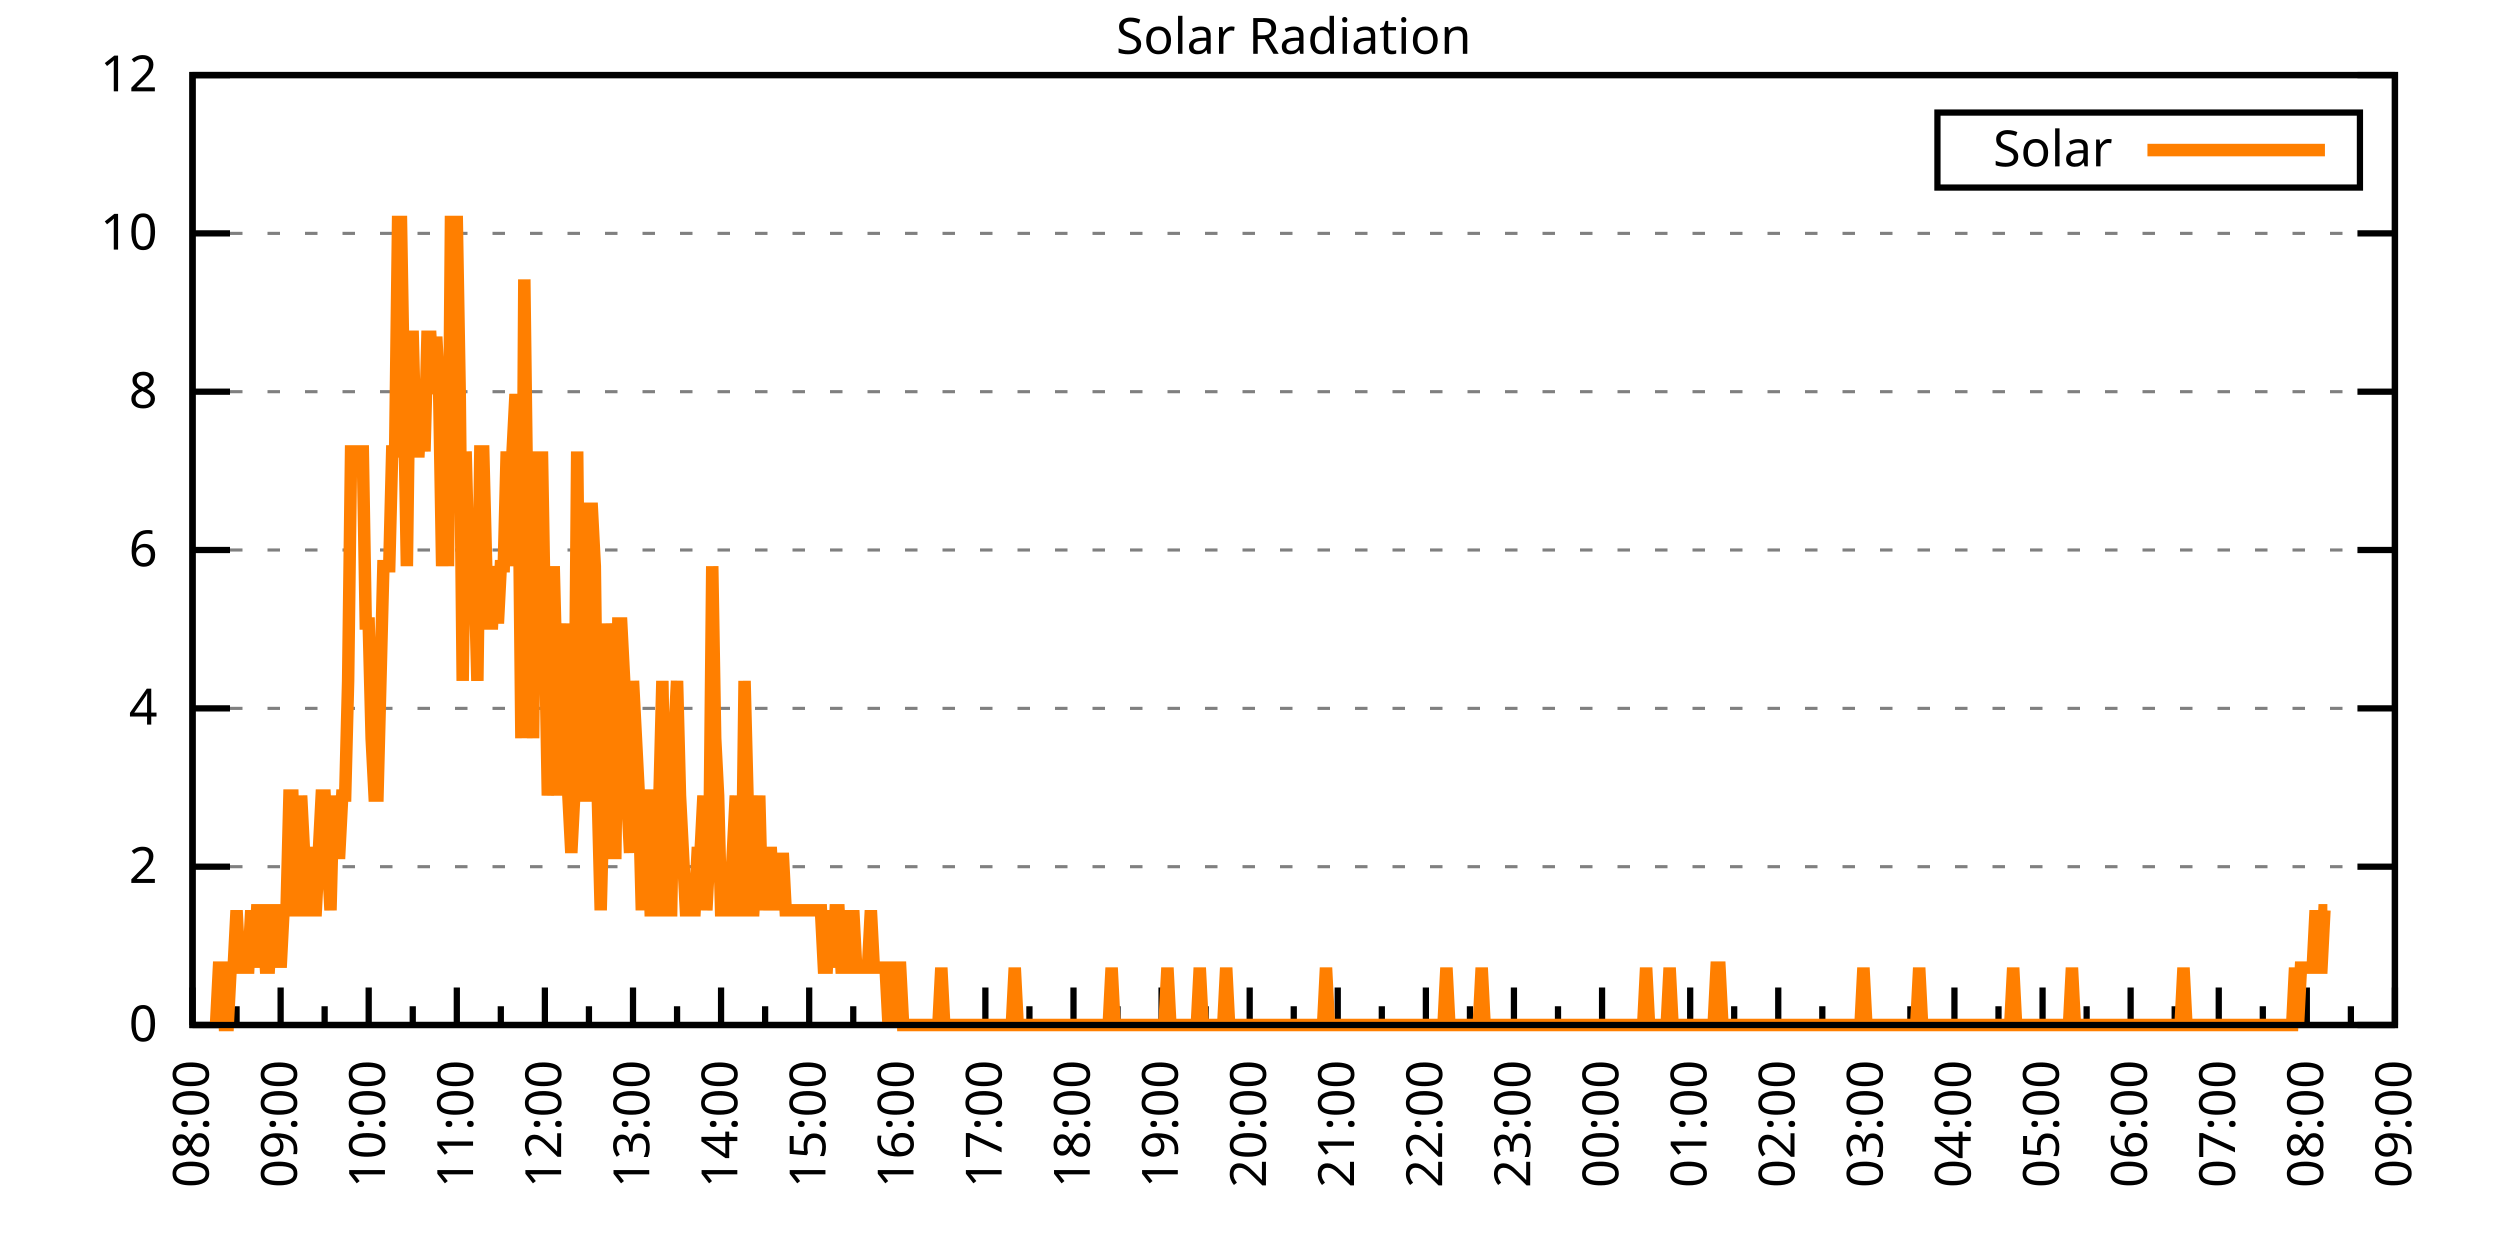
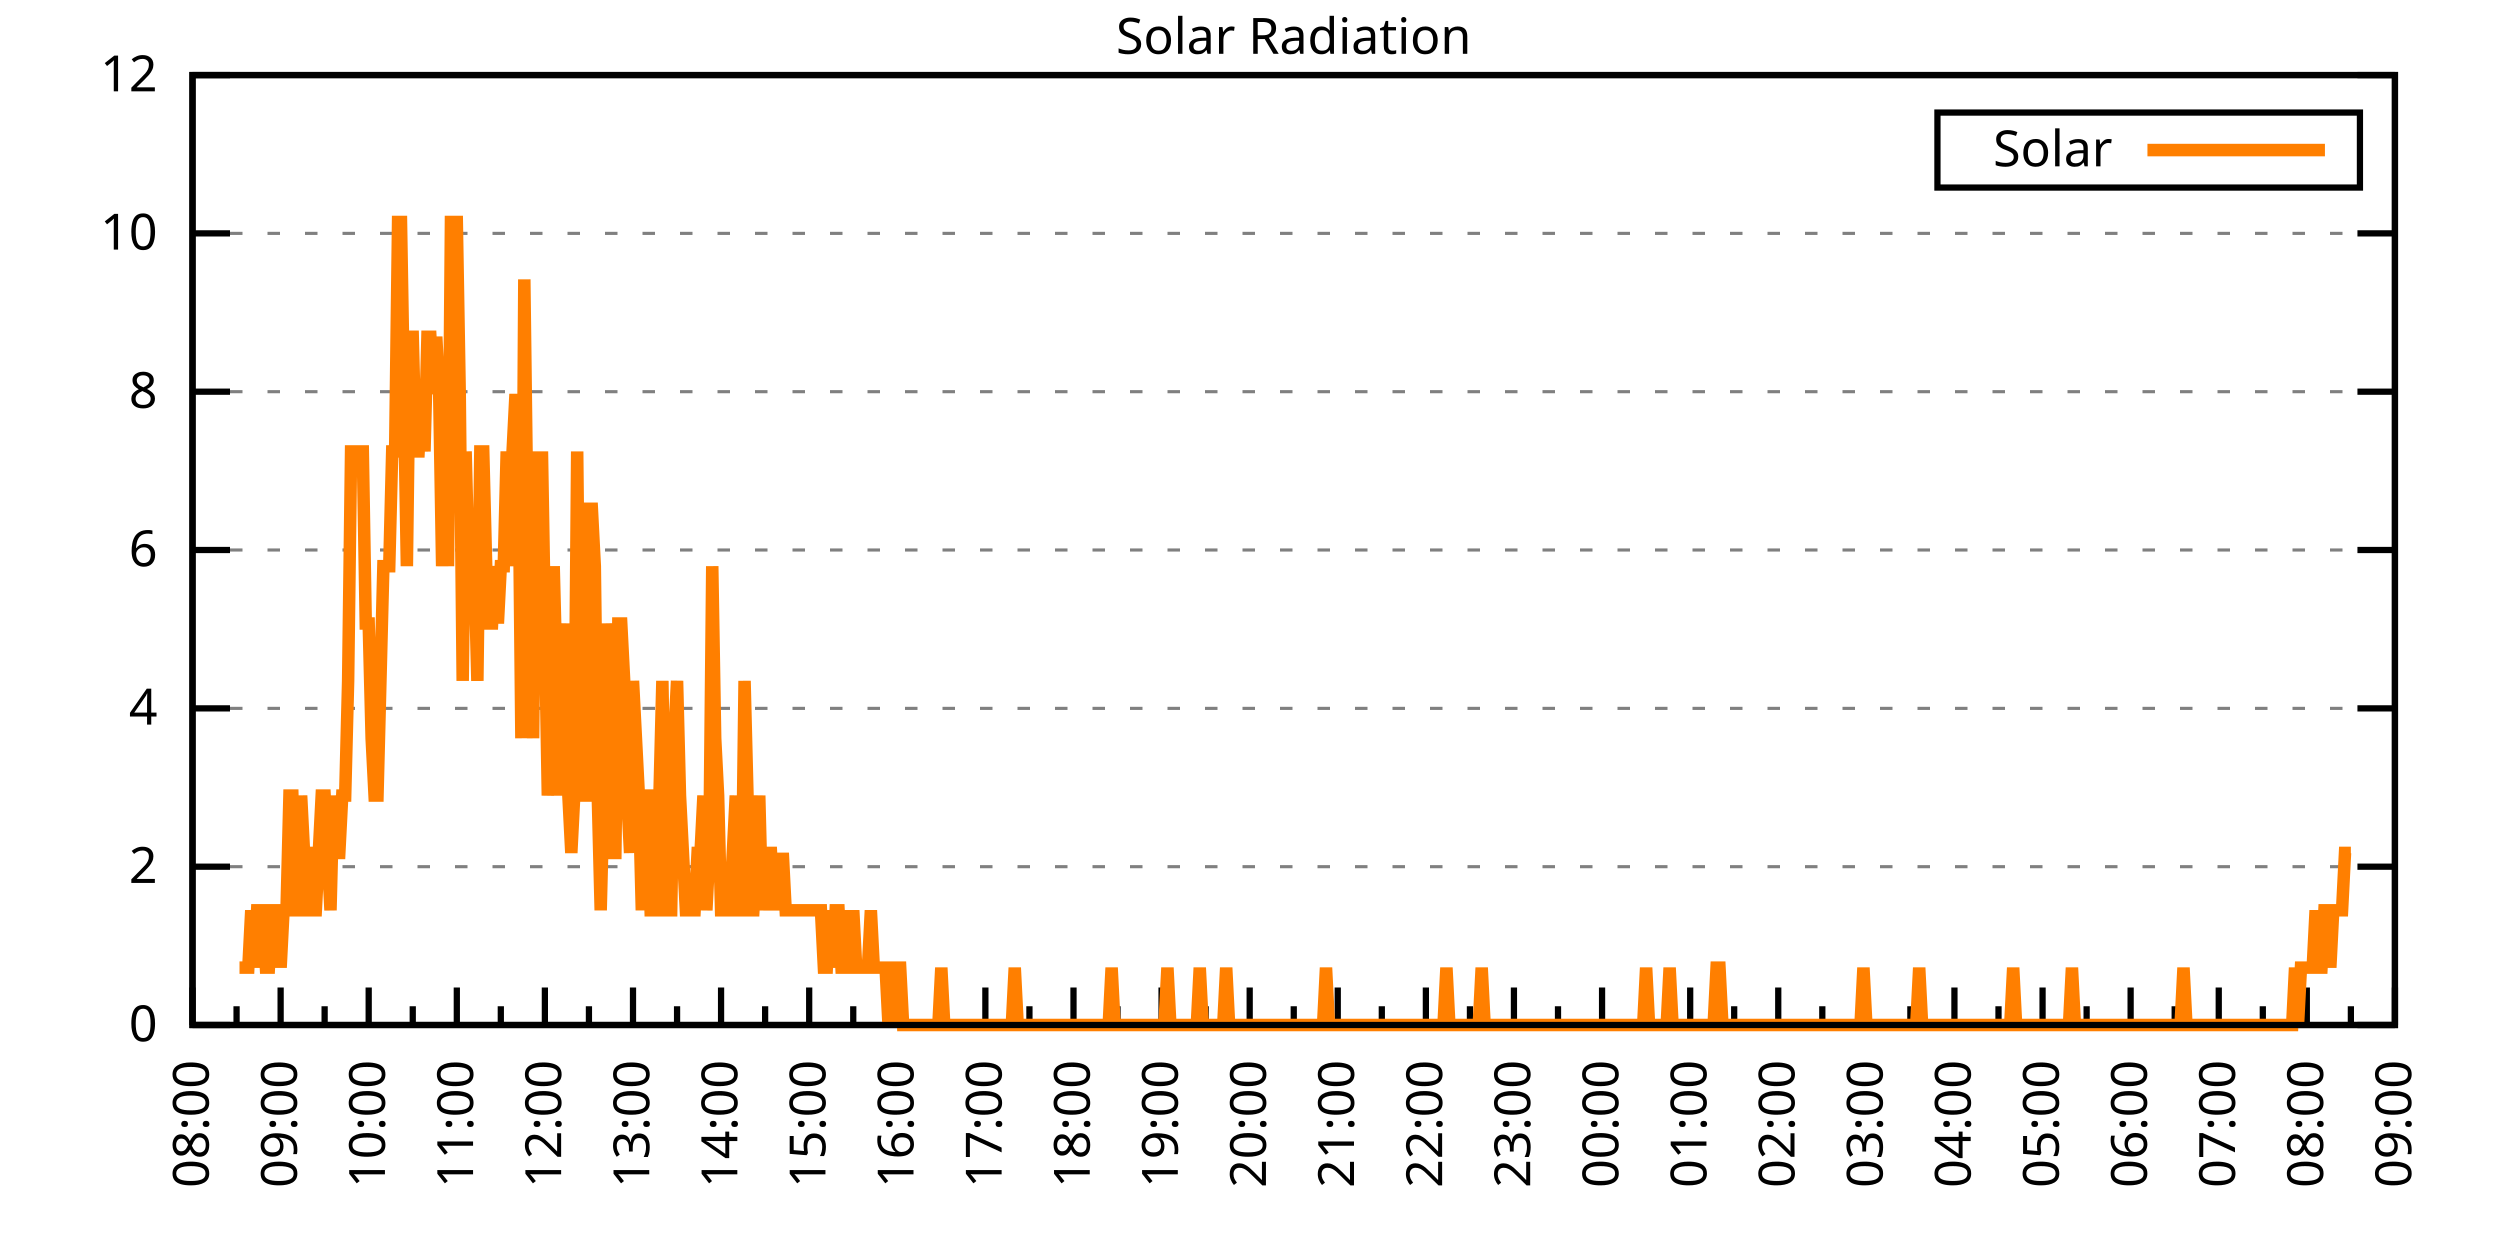
<svg xmlns="http://www.w3.org/2000/svg" xmlns:xlink="http://www.w3.org/1999/xlink" width="400" height="200" viewBox="0 0 400 200">
  <g id="gnuplot_canvas">
    <rect x="0" y="0" width="400" height="200" fill="none" />
    <defs>
      <circle id="gpDot" r="0.5" stroke-width="0.5" stroke="currentColor" />
      <path id="gpPt0" stroke-width="0.333" stroke="currentColor" d="M-1,0 h2 M0,-1 v2" />
      <path id="gpPt1" stroke-width="0.333" stroke="currentColor" d="M-1,-1 L1,1 M1,-1 L-1,1" />
      <path id="gpPt2" stroke-width="0.333" stroke="currentColor" d="M-1,0 L1,0 M0,-1 L0,1 M-1,-1 L1,1 M-1,1 L1,-1" />
      <rect id="gpPt3" stroke-width="0.333" stroke="currentColor" x="-1" y="-1" width="2" height="2" />
      <rect id="gpPt4" stroke-width="0.333" stroke="currentColor" fill="currentColor" x="-1" y="-1" width="2" height="2" />
      <circle id="gpPt5" stroke-width="0.333" stroke="currentColor" cx="0" cy="0" r="1" />
      <use xlink:href="#gpPt5" id="gpPt6" fill="currentColor" stroke="none" />
      <path id="gpPt7" stroke-width="0.333" stroke="currentColor" d="M0,-1.33 L-1.33,0.67 L1.33,0.67 z" />
      <use xlink:href="#gpPt7" id="gpPt8" fill="currentColor" stroke="none" />
      <use xlink:href="#gpPt7" id="gpPt9" stroke="currentColor" transform="rotate(180)" />
      <use xlink:href="#gpPt9" id="gpPt10" fill="currentColor" stroke="none" />
      <use xlink:href="#gpPt3" id="gpPt11" stroke="currentColor" transform="rotate(45)" />
      <use xlink:href="#gpPt11" id="gpPt12" fill="currentColor" stroke="none" />
      <path id="gpPt13" stroke-width="0.333" stroke="currentColor" d="M0,1.330 L1.265,0.411 L0.782,-1.067 L-0.782,-1.076 L-1.265,0.411 z" />
      <use xlink:href="#gpPt13" id="gpPt14" fill="currentColor" stroke="none" />
      <filter id="textbox" filterUnits="objectBoundingBox" x="0" y="0" height="1" width="1">
        <feFlood flood-color="white" flood-opacity="1" result="bgnd" />
        <feComposite in="SourceGraphic" in2="bgnd" operator="atop" />
      </filter>
      <filter id="greybox" filterUnits="objectBoundingBox" x="0" y="0" height="1" width="1">
        <feFlood flood-color="lightgrey" flood-opacity="1" result="grey" />
        <feComposite in="SourceGraphic" in2="grey" operator="atop" />
      </filter>
    </defs>
    <g fill="none" color="white" stroke="currentColor" stroke-width="1.00" stroke-linecap="butt" stroke-linejoin="miter">
</g>
    <g fill="none" color="black" stroke="currentColor" stroke-width="1.00" stroke-linecap="butt" stroke-linejoin="miter">
      <g stroke="none" shape-rendering="crispEdges">
        <polygon fill="rgb(255, 255, 255)" points="30.80,164.00 383.18,164.00 383.18,12.02 30.80,12.02 " />
      </g>
    </g>
    <g fill="none" color="black" stroke="currentColor" stroke-width="1.00" stroke-linecap="butt" stroke-linejoin="miter">
</g>
    <g fill="none" color="black" stroke="black" stroke-width="0.50" stroke-linecap="butt" stroke-linejoin="miter">
</g>
    <g fill="none" color="gray" stroke="currentColor" stroke-width="0.50" stroke-linecap="butt" stroke-linejoin="miter">
      <path stroke="gray" stroke-dasharray="2,4" class="gridline" d="M30.80,164.00 L383.19,164.00  " />
    </g>
    <g fill="none" color="gray" stroke="gray" stroke-width="1.00" stroke-linecap="butt" stroke-linejoin="miter">
</g>
    <g fill="none" color="black" stroke="currentColor" stroke-width="1.00" stroke-linecap="butt" stroke-linejoin="miter">
      <path stroke="black" d="M30.80,164.00 L36.80,164.00 M383.19,164.00 L377.19,164.00  " />
      <g transform="translate(25.20,166.60)" stroke="none" fill="black" font-family="Sans" font-size="8.00" text-anchor="end">
        <text>
          <tspan font-family="Sans"> 0</tspan>
        </text>
      </g>
    </g>
    <g fill="none" color="black" stroke="currentColor" stroke-width="1.00" stroke-linecap="butt" stroke-linejoin="miter">
</g>
    <g fill="none" color="black" stroke="black" stroke-width="0.50" stroke-linecap="butt" stroke-linejoin="miter">
</g>
    <g fill="none" color="gray" stroke="currentColor" stroke-width="0.50" stroke-linecap="butt" stroke-linejoin="miter">
      <path stroke="gray" stroke-dasharray="2,4" class="gridline" d="M30.80,138.67 L383.19,138.67  " />
    </g>
    <g fill="none" color="gray" stroke="gray" stroke-width="1.00" stroke-linecap="butt" stroke-linejoin="miter">
</g>
    <g fill="none" color="black" stroke="currentColor" stroke-width="1.00" stroke-linecap="butt" stroke-linejoin="miter">
      <path stroke="black" d="M30.80,138.67 L36.80,138.67 M383.19,138.67 L377.19,138.67  " />
      <g transform="translate(25.20,141.27)" stroke="none" fill="black" font-family="Sans" font-size="8.00" text-anchor="end">
        <text>
          <tspan font-family="Sans"> 2</tspan>
        </text>
      </g>
    </g>
    <g fill="none" color="black" stroke="currentColor" stroke-width="1.00" stroke-linecap="butt" stroke-linejoin="miter">
</g>
    <g fill="none" color="black" stroke="black" stroke-width="0.50" stroke-linecap="butt" stroke-linejoin="miter">
</g>
    <g fill="none" color="gray" stroke="currentColor" stroke-width="0.50" stroke-linecap="butt" stroke-linejoin="miter">
      <path stroke="gray" stroke-dasharray="2,4" class="gridline" d="M30.80,113.34 L383.19,113.34  " />
    </g>
    <g fill="none" color="gray" stroke="gray" stroke-width="1.00" stroke-linecap="butt" stroke-linejoin="miter">
</g>
    <g fill="none" color="black" stroke="currentColor" stroke-width="1.00" stroke-linecap="butt" stroke-linejoin="miter">
      <path stroke="black" d="M30.80,113.34 L36.80,113.34 M383.19,113.34 L377.19,113.34  " />
      <g transform="translate(25.20,115.94)" stroke="none" fill="black" font-family="Sans" font-size="8.00" text-anchor="end">
        <text>
          <tspan font-family="Sans"> 4</tspan>
        </text>
      </g>
    </g>
    <g fill="none" color="black" stroke="currentColor" stroke-width="1.00" stroke-linecap="butt" stroke-linejoin="miter">
</g>
    <g fill="none" color="black" stroke="black" stroke-width="0.50" stroke-linecap="butt" stroke-linejoin="miter">
</g>
    <g fill="none" color="gray" stroke="currentColor" stroke-width="0.50" stroke-linecap="butt" stroke-linejoin="miter">
      <path stroke="gray" stroke-dasharray="2,4" class="gridline" d="M30.80,88.00 L383.19,88.00  " />
    </g>
    <g fill="none" color="gray" stroke="gray" stroke-width="1.00" stroke-linecap="butt" stroke-linejoin="miter">
</g>
    <g fill="none" color="black" stroke="currentColor" stroke-width="1.00" stroke-linecap="butt" stroke-linejoin="miter">
      <path stroke="black" d="M30.80,88.00 L36.80,88.00 M383.19,88.00 L377.19,88.00  " />
      <g transform="translate(25.20,90.60)" stroke="none" fill="black" font-family="Sans" font-size="8.00" text-anchor="end">
        <text>
          <tspan font-family="Sans"> 6</tspan>
        </text>
      </g>
    </g>
    <g fill="none" color="black" stroke="currentColor" stroke-width="1.00" stroke-linecap="butt" stroke-linejoin="miter">
</g>
    <g fill="none" color="black" stroke="black" stroke-width="0.50" stroke-linecap="butt" stroke-linejoin="miter">
</g>
    <g fill="none" color="gray" stroke="currentColor" stroke-width="0.50" stroke-linecap="butt" stroke-linejoin="miter">
      <path stroke="gray" stroke-dasharray="2,4" class="gridline" d="M30.80,62.67 L383.19,62.67  " />
    </g>
    <g fill="none" color="gray" stroke="gray" stroke-width="1.00" stroke-linecap="butt" stroke-linejoin="miter">
</g>
    <g fill="none" color="black" stroke="currentColor" stroke-width="1.00" stroke-linecap="butt" stroke-linejoin="miter">
      <path stroke="black" d="M30.80,62.67 L36.80,62.67 M383.19,62.67 L377.19,62.67  " />
      <g transform="translate(25.20,65.27)" stroke="none" fill="black" font-family="Sans" font-size="8.00" text-anchor="end">
        <text>
          <tspan font-family="Sans"> 8</tspan>
        </text>
      </g>
    </g>
    <g fill="none" color="black" stroke="currentColor" stroke-width="1.00" stroke-linecap="butt" stroke-linejoin="miter">
</g>
    <g fill="none" color="black" stroke="black" stroke-width="0.50" stroke-linecap="butt" stroke-linejoin="miter">
</g>
    <g fill="none" color="gray" stroke="currentColor" stroke-width="0.50" stroke-linecap="butt" stroke-linejoin="miter">
      <path stroke="gray" stroke-dasharray="2,4" class="gridline" d="M30.80,37.34 L383.19,37.34  " />
    </g>
    <g fill="none" color="gray" stroke="gray" stroke-width="1.00" stroke-linecap="butt" stroke-linejoin="miter">
</g>
    <g fill="none" color="black" stroke="currentColor" stroke-width="1.00" stroke-linecap="butt" stroke-linejoin="miter">
      <path stroke="black" d="M30.80,37.34 L36.80,37.34 M383.19,37.34 L377.19,37.34  " />
      <g transform="translate(25.20,39.94)" stroke="none" fill="black" font-family="Sans" font-size="8.00" text-anchor="end">
        <text>
          <tspan font-family="Sans"> 10</tspan>
        </text>
      </g>
    </g>
    <g fill="none" color="black" stroke="currentColor" stroke-width="1.00" stroke-linecap="butt" stroke-linejoin="miter">
</g>
    <g fill="none" color="black" stroke="black" stroke-width="0.50" stroke-linecap="butt" stroke-linejoin="miter">
</g>
    <g fill="none" color="gray" stroke="currentColor" stroke-width="0.50" stroke-linecap="butt" stroke-linejoin="miter">
      <path stroke="gray" stroke-dasharray="2,4" class="gridline" d="M30.80,12.01 L383.19,12.01  " />
    </g>
    <g fill="none" color="gray" stroke="gray" stroke-width="1.00" stroke-linecap="butt" stroke-linejoin="miter">
</g>
    <g fill="none" color="black" stroke="currentColor" stroke-width="1.00" stroke-linecap="butt" stroke-linejoin="miter">
      <path stroke="black" d="M30.80,12.01 L36.80,12.01 M383.19,12.01 L377.19,12.01  " />
      <g transform="translate(25.20,14.61)" stroke="none" fill="black" font-family="Sans" font-size="8.00" text-anchor="end">
        <text>
          <tspan font-family="Sans"> 12</tspan>
        </text>
      </g>
    </g>
    <g fill="none" color="black" stroke="currentColor" stroke-width="1.00" stroke-linecap="butt" stroke-linejoin="miter">
      <path stroke="black" d="M30.80,164.00 L30.80,158.00  " />
      <g transform="translate(33.40,169.60) rotate(270)" stroke="none" fill="black" font-family="Sans" font-size="8.00" text-anchor="end">
        <text>
          <tspan font-family="Sans">08:00</tspan>
        </text>
      </g>
    </g>
    <g fill="none" color="black" stroke="currentColor" stroke-width="1.00" stroke-linecap="butt" stroke-linejoin="miter">
      <path stroke="black" d="M37.85,164.00 L37.85,161.00 M44.90,164.00 L44.90,158.00  " />
      <g transform="translate(47.50,169.60) rotate(270)" stroke="none" fill="black" font-family="Sans" font-size="8.00" text-anchor="end">
        <text>
          <tspan font-family="Sans">09:00</tspan>
        </text>
      </g>
    </g>
    <g fill="none" color="black" stroke="currentColor" stroke-width="1.00" stroke-linecap="butt" stroke-linejoin="miter">
      <path stroke="black" d="M51.94,164.00 L51.94,161.00 M58.99,164.00 L58.99,158.00  " />
      <g transform="translate(61.59,169.60) rotate(270)" stroke="none" fill="black" font-family="Sans" font-size="8.00" text-anchor="end">
        <text>
          <tspan font-family="Sans">10:00</tspan>
        </text>
      </g>
    </g>
    <g fill="none" color="black" stroke="currentColor" stroke-width="1.00" stroke-linecap="butt" stroke-linejoin="miter">
      <path stroke="black" d="M66.04,164.00 L66.04,161.00 M73.09,164.00 L73.09,158.00  " />
      <g transform="translate(75.69,169.60) rotate(270)" stroke="none" fill="black" font-family="Sans" font-size="8.00" text-anchor="end">
        <text>
          <tspan font-family="Sans">11:00</tspan>
        </text>
      </g>
    </g>
    <g fill="none" color="black" stroke="currentColor" stroke-width="1.00" stroke-linecap="butt" stroke-linejoin="miter">
      <path stroke="black" d="M80.13,164.00 L80.13,161.00 M87.18,164.00 L87.18,158.00  " />
      <g transform="translate(89.78,169.60) rotate(270)" stroke="none" fill="black" font-family="Sans" font-size="8.00" text-anchor="end">
        <text>
          <tspan font-family="Sans">12:00</tspan>
        </text>
      </g>
    </g>
    <g fill="none" color="black" stroke="currentColor" stroke-width="1.00" stroke-linecap="butt" stroke-linejoin="miter">
      <path stroke="black" d="M94.23,164.00 L94.23,161.00 M101.28,164.00 L101.28,158.00  " />
      <g transform="translate(103.88,169.60) rotate(270)" stroke="none" fill="black" font-family="Sans" font-size="8.00" text-anchor="end">
        <text>
          <tspan font-family="Sans">13:00</tspan>
        </text>
      </g>
    </g>
    <g fill="none" color="black" stroke="currentColor" stroke-width="1.00" stroke-linecap="butt" stroke-linejoin="miter">
      <path stroke="black" d="M108.33,164.00 L108.33,161.00 M115.37,164.00 L115.37,158.00  " />
      <g transform="translate(117.97,169.60) rotate(270)" stroke="none" fill="black" font-family="Sans" font-size="8.00" text-anchor="end">
        <text>
          <tspan font-family="Sans">14:00</tspan>
        </text>
      </g>
    </g>
    <g fill="none" color="black" stroke="currentColor" stroke-width="1.00" stroke-linecap="butt" stroke-linejoin="miter">
      <path stroke="black" d="M122.42,164.00 L122.42,161.00 M129.47,164.00 L129.47,158.00  " />
      <g transform="translate(132.07,169.60) rotate(270)" stroke="none" fill="black" font-family="Sans" font-size="8.00" text-anchor="end">
        <text>
          <tspan font-family="Sans">15:00</tspan>
        </text>
      </g>
    </g>
    <g fill="none" color="black" stroke="currentColor" stroke-width="1.00" stroke-linecap="butt" stroke-linejoin="miter">
      <path stroke="black" d="M136.52,164.00 L136.52,161.00 M143.56,164.00 L143.56,158.00  " />
      <g transform="translate(146.16,169.60) rotate(270)" stroke="none" fill="black" font-family="Sans" font-size="8.00" text-anchor="end">
        <text>
          <tspan font-family="Sans">16:00</tspan>
        </text>
      </g>
    </g>
    <g fill="none" color="black" stroke="currentColor" stroke-width="1.00" stroke-linecap="butt" stroke-linejoin="miter">
      <path stroke="black" d="M150.61,164.00 L150.61,161.00 M157.66,164.00 L157.66,158.00  " />
      <g transform="translate(160.26,169.60) rotate(270)" stroke="none" fill="black" font-family="Sans" font-size="8.00" text-anchor="end">
        <text>
          <tspan font-family="Sans">17:00</tspan>
        </text>
      </g>
    </g>
    <g fill="none" color="black" stroke="currentColor" stroke-width="1.00" stroke-linecap="butt" stroke-linejoin="miter">
      <path stroke="black" d="M164.71,164.00 L164.71,161.00 M171.76,164.00 L171.76,158.00  " />
      <g transform="translate(174.36,169.60) rotate(270)" stroke="none" fill="black" font-family="Sans" font-size="8.00" text-anchor="end">
        <text>
          <tspan font-family="Sans">18:00</tspan>
        </text>
      </g>
    </g>
    <g fill="none" color="black" stroke="currentColor" stroke-width="1.00" stroke-linecap="butt" stroke-linejoin="miter">
      <path stroke="black" d="M178.80,164.00 L178.80,161.00 M185.85,164.00 L185.85,158.00  " />
      <g transform="translate(188.45,169.60) rotate(270)" stroke="none" fill="black" font-family="Sans" font-size="8.00" text-anchor="end">
        <text>
          <tspan font-family="Sans">19:00</tspan>
        </text>
      </g>
    </g>
    <g fill="none" color="black" stroke="currentColor" stroke-width="1.00" stroke-linecap="butt" stroke-linejoin="miter">
      <path stroke="black" d="M192.90,164.00 L192.90,161.00 M199.95,164.00 L199.95,158.00  " />
      <g transform="translate(202.55,169.60) rotate(270)" stroke="none" fill="black" font-family="Sans" font-size="8.00" text-anchor="end">
        <text>
          <tspan font-family="Sans">20:00</tspan>
        </text>
      </g>
    </g>
    <g fill="none" color="black" stroke="currentColor" stroke-width="1.00" stroke-linecap="butt" stroke-linejoin="miter">
      <path stroke="black" d="M207.00,164.00 L207.00,161.00 M214.04,164.00 L214.04,158.00  " />
      <g transform="translate(216.64,169.60) rotate(270)" stroke="none" fill="black" font-family="Sans" font-size="8.00" text-anchor="end">
        <text>
          <tspan font-family="Sans">21:00</tspan>
        </text>
      </g>
    </g>
    <g fill="none" color="black" stroke="currentColor" stroke-width="1.00" stroke-linecap="butt" stroke-linejoin="miter">
      <path stroke="black" d="M221.09,164.00 L221.09,161.00 M228.14,164.00 L228.14,158.00  " />
      <g transform="translate(230.74,169.60) rotate(270)" stroke="none" fill="black" font-family="Sans" font-size="8.00" text-anchor="end">
        <text>
          <tspan font-family="Sans">22:00</tspan>
        </text>
      </g>
    </g>
    <g fill="none" color="black" stroke="currentColor" stroke-width="1.00" stroke-linecap="butt" stroke-linejoin="miter">
      <path stroke="black" d="M235.19,164.00 L235.19,161.00 M242.23,164.00 L242.23,158.00  " />
      <g transform="translate(244.83,169.60) rotate(270)" stroke="none" fill="black" font-family="Sans" font-size="8.00" text-anchor="end">
        <text>
          <tspan font-family="Sans">23:00</tspan>
        </text>
      </g>
    </g>
    <g fill="none" color="black" stroke="currentColor" stroke-width="1.00" stroke-linecap="butt" stroke-linejoin="miter">
      <path stroke="black" d="M249.28,164.00 L249.28,161.00 M256.33,164.00 L256.33,158.00  " />
      <g transform="translate(258.93,169.60) rotate(270)" stroke="none" fill="black" font-family="Sans" font-size="8.00" text-anchor="end">
        <text>
          <tspan font-family="Sans">00:00</tspan>
        </text>
      </g>
    </g>
    <g fill="none" color="black" stroke="currentColor" stroke-width="1.00" stroke-linecap="butt" stroke-linejoin="miter">
      <path stroke="black" d="M263.38,164.00 L263.38,161.00 M270.43,164.00 L270.43,158.00  " />
      <g transform="translate(273.03,169.60) rotate(270)" stroke="none" fill="black" font-family="Sans" font-size="8.00" text-anchor="end">
        <text>
          <tspan font-family="Sans">01:00</tspan>
        </text>
      </g>
    </g>
    <g fill="none" color="black" stroke="currentColor" stroke-width="1.00" stroke-linecap="butt" stroke-linejoin="miter">
      <path stroke="black" d="M277.47,164.00 L277.47,161.00 M284.52,164.00 L284.52,158.00  " />
      <g transform="translate(287.12,169.60) rotate(270)" stroke="none" fill="black" font-family="Sans" font-size="8.00" text-anchor="end">
        <text>
          <tspan font-family="Sans">02:00</tspan>
        </text>
      </g>
    </g>
    <g fill="none" color="black" stroke="currentColor" stroke-width="1.00" stroke-linecap="butt" stroke-linejoin="miter">
      <path stroke="black" d="M291.57,164.00 L291.57,161.00 M298.62,164.00 L298.62,158.00  " />
      <g transform="translate(301.22,169.60) rotate(270)" stroke="none" fill="black" font-family="Sans" font-size="8.00" text-anchor="end">
        <text>
          <tspan font-family="Sans">03:00</tspan>
        </text>
      </g>
    </g>
    <g fill="none" color="black" stroke="currentColor" stroke-width="1.00" stroke-linecap="butt" stroke-linejoin="miter">
      <path stroke="black" d="M305.66,164.00 L305.66,161.00 M312.71,164.00 L312.71,158.00  " />
      <g transform="translate(315.31,169.60) rotate(270)" stroke="none" fill="black" font-family="Sans" font-size="8.00" text-anchor="end">
        <text>
          <tspan font-family="Sans">04:00</tspan>
        </text>
      </g>
    </g>
    <g fill="none" color="black" stroke="currentColor" stroke-width="1.00" stroke-linecap="butt" stroke-linejoin="miter">
      <path stroke="black" d="M319.76,164.00 L319.76,161.00 M326.81,164.00 L326.81,158.00  " />
      <g transform="translate(329.41,169.60) rotate(270)" stroke="none" fill="black" font-family="Sans" font-size="8.00" text-anchor="end">
        <text>
          <tspan font-family="Sans">05:00</tspan>
        </text>
      </g>
    </g>
    <g fill="none" color="black" stroke="currentColor" stroke-width="1.00" stroke-linecap="butt" stroke-linejoin="miter">
      <path stroke="black" d="M333.86,164.00 L333.86,161.00 M340.90,164.00 L340.90,158.00  " />
      <g transform="translate(343.50,169.60) rotate(270)" stroke="none" fill="black" font-family="Sans" font-size="8.00" text-anchor="end">
        <text>
          <tspan font-family="Sans">06:00</tspan>
        </text>
      </g>
    </g>
    <g fill="none" color="black" stroke="currentColor" stroke-width="1.00" stroke-linecap="butt" stroke-linejoin="miter">
      <path stroke="black" d="M347.95,164.00 L347.95,161.00 M355.00,164.00 L355.00,158.00  " />
      <g transform="translate(357.60,169.60) rotate(270)" stroke="none" fill="black" font-family="Sans" font-size="8.00" text-anchor="end">
        <text>
          <tspan font-family="Sans">07:00</tspan>
        </text>
      </g>
    </g>
    <g fill="none" color="black" stroke="currentColor" stroke-width="1.00" stroke-linecap="butt" stroke-linejoin="miter">
      <path stroke="black" d="M362.05,164.00 L362.05,161.00 M369.09,164.00 L369.09,158.00  " />
      <g transform="translate(371.69,169.60) rotate(270)" stroke="none" fill="black" font-family="Sans" font-size="8.00" text-anchor="end">
        <text>
          <tspan font-family="Sans">08:00</tspan>
        </text>
      </g>
    </g>
    <g fill="none" color="black" stroke="currentColor" stroke-width="1.00" stroke-linecap="butt" stroke-linejoin="miter">
      <path stroke="black" d="M376.14,164.00 L376.14,161.00 M383.19,164.00 L383.19,158.00  " />
      <g transform="translate(385.79,169.60) rotate(270)" stroke="none" fill="black" font-family="Sans" font-size="8.00" text-anchor="end">
        <text>
          <tspan font-family="Sans">09:00</tspan>
        </text>
      </g>
    </g>
    <g fill="none" color="black" stroke="currentColor" stroke-width="1.00" stroke-linecap="butt" stroke-linejoin="miter">
</g>
    <g fill="none" color="black" stroke="currentColor" stroke-width="1.00" stroke-linecap="butt" stroke-linejoin="miter">
      <path stroke="black" d="M30.80,12.01 L30.80,164.00 L383.19,164.00 L383.19,12.01 L30.80,12.01 Z  " />
    </g>
    <g fill="none" color="black" stroke="currentColor" stroke-width="1.00" stroke-linecap="butt" stroke-linejoin="miter">
      <g transform="translate(6.80,88.01) rotate(270)" stroke="none" fill="black" font-family="Sans" font-size="8.00" text-anchor="middle">
        <text />
      </g>
    </g>
    <g fill="none" color="black" stroke="currentColor" stroke-width="1.00" stroke-linecap="butt" stroke-linejoin="miter">
</g>
    <g fill="none" color="black" stroke="currentColor" stroke-width="1.00" stroke-linecap="butt" stroke-linejoin="miter">
      <path stroke="black" d="M309.99,30.01 L309.99,18.01 L377.59,18.01 L377.59,30.01 L309.99,30.01 Z  " />
    </g>
    <g id="Solar_Radiation_plot_1">
      <g fill="none" color="white" stroke="black" stroke-width="2.00" stroke-linecap="butt" stroke-linejoin="miter">
</g>
      <g fill="none" color="black" stroke="currentColor" stroke-width="2.00" stroke-linecap="butt" stroke-linejoin="miter">
        <g transform="translate(337.99,26.61)" stroke="none" fill="black" font-family="Sans" font-size="8.00" text-anchor="end">
          <text>
            <tspan font-family="Sans">Solar</tspan>
          </text>
        </g>
      </g>
      <g fill="none" color="black" stroke="currentColor" stroke-width="2.00" stroke-linecap="butt" stroke-linejoin="miter">
-         <path stroke="rgb(255, 127,   0)" d="M343.59,24.01 L371.99,24.01 M34.56,164.00 L35.03,154.82 L35.50,154.82 L35.97,164.00 L36.44,164.00 L36.91,154.82   L37.38,154.82 L37.85,145.65 L38.32,154.82 L38.79,154.82 L39.26,154.82 L39.73,154.82 L40.20,145.65 L40.67,154.82   L41.14,145.65 L41.61,145.65 L42.08,145.65 L42.55,154.82 L43.02,154.82 L43.49,145.65 L43.96,145.65 L44.43,145.65   L44.90,154.82 L45.37,145.65 L45.84,145.65 L46.31,127.29 L46.78,127.29 L47.24,145.65 L47.71,145.65 L48.18,127.29   L48.65,136.47 L49.12,136.47 L49.59,145.65 L50.06,145.65 L50.53,145.65 L51.00,136.47 L51.47,127.29 L51.94,127.29   L52.41,136.47 L52.88,145.65 L53.35,127.29 L53.82,136.47 L54.29,136.47 L54.76,127.29 L55.23,127.29 L55.70,108.94   L56.17,72.23 L56.64,72.23 L57.11,72.23 L57.58,72.23 L58.05,72.23 L58.52,99.76 L58.99,99.76 L59.46,118.12   L59.93,127.29 L60.40,127.29 L60.87,108.94 L61.34,90.59 L61.81,90.59 L62.28,90.59 L62.75,72.23 L63.22,72.23   L63.69,35.52 L64.16,35.52 L64.63,63.05 L65.10,90.59 L65.57,53.88 L66.04,53.88 L66.51,72.23 L66.98,72.23   L67.45,63.05 L67.92,72.23 L68.39,53.88 L68.86,53.88 L69.33,63.05 L69.80,53.88 L70.27,63.05 L70.74,90.59   L71.21,72.23 L71.68,90.59 L72.15,35.52 L72.62,35.52 L73.09,35.52 L73.56,63.05 L74.03,108.94 L74.50,72.23   L74.97,90.59 L75.44,99.76 L75.91,90.59 L76.38,108.94 L76.85,72.23 L77.32,72.23 L77.79,90.59 L78.26,99.76   L78.73,99.76 L79.19,90.59 L79.66,99.76 L80.13,90.59 L80.60,90.59 L81.07,72.23 L81.54,90.59 L82.01,72.23   L82.48,63.05 L82.95,72.23 L83.42,118.12 L83.89,44.70 L84.36,81.41 L84.83,99.76 L85.30,118.12 L85.77,72.23   L86.24,99.76 L86.71,72.23 L87.18,99.76 L87.65,127.29 L88.12,118.12 L88.59,90.59 L89.06,108.94 L89.53,127.29   L90.00,108.94 L90.47,99.76 L90.94,127.29 L91.41,136.47 L91.88,127.29 L92.35,72.23 L92.82,118.12 L93.29,127.29   L93.76,127.29 L94.23,81.41 L94.70,81.41 L95.17,90.59 L95.64,127.29 L96.11,145.65 L96.58,127.29 L97.05,99.76   L97.52,108.94 L97.99,136.47 L98.46,136.47 L98.93,99.76 L99.40,99.76 L99.87,108.94 L100.34,127.29 L100.81,136.47   L101.28,108.94 L101.75,118.12 L102.22,127.29 L102.69,145.65 L103.16,127.29 L103.63,127.29 L104.10,145.65 L104.57,145.65   L105.04,145.65 L105.51,127.29 L105.98,108.94 L106.45,136.47 L106.92,145.65 L107.39,145.65 L107.86,118.12 L108.33,108.94   L108.80,127.29 L109.27,136.47 L109.74,145.65 L110.21,145.65 L110.68,145.65 L111.14,145.65 L111.61,136.47 L112.08,136.47   L112.55,127.29 L113.02,145.65 L113.49,136.47 L113.96,90.59 L114.43,118.12 L114.90,127.29 L115.37,145.65 L115.84,145.65   L116.31,145.65 L116.78,145.65 L117.25,136.47 L117.72,127.29 L118.19,145.65 L118.66,145.65 L119.13,108.94 L119.60,127.29   L120.07,145.65 L120.54,145.65 L121.01,136.47 L121.48,127.29 L121.95,145.65 L122.42,136.47 L122.89,136.47 L123.36,136.47   L123.83,145.65 L124.30,136.47 L124.77,145.65 L125.24,136.47 L125.71,145.65 L126.18,145.65 L126.65,145.65 L127.12,145.65   L127.59,145.65 L128.06,145.65 L128.53,145.65 L129.00,145.65 L129.47,145.65 L129.94,145.65 L130.41,145.65 L130.88,145.65   L131.35,145.65 L131.82,154.82 L132.29,154.82 L132.76,145.65 L133.23,154.82 L133.70,145.65 L134.17,145.65 L134.64,154.82   L135.11,154.82 L135.58,145.65 L136.05,154.82 L136.52,145.65 L136.99,154.82 L137.46,154.82 L137.93,154.82 L138.40,154.82   L138.87,154.82 L139.34,145.65 L139.81,154.82 L140.28,154.82 L140.75,154.82 L141.22,154.82 L141.69,154.82 L142.16,164.00   L142.63,154.82 L143.09,164.00 L143.56,154.82 L144.03,154.82 L144.50,164.00 L144.97,164.00 L145.44,164.00 L145.91,164.00   L146.38,164.00 L146.85,164.00 L147.32,164.00 L147.79,164.00 L148.26,164.00 L148.73,164.00 L149.20,164.00 L149.67,164.00   L150.14,164.00 L150.61,154.82 L151.08,164.00 L151.55,164.00 L152.02,164.00 L152.49,164.00 L152.96,164.00 L153.43,164.00   L153.90,164.00 L154.37,164.00 L154.84,164.00 L155.31,164.00 L155.78,164.00 L156.25,164.00 L156.72,164.00 L157.19,164.00   L157.66,164.00 L158.13,164.00 L158.60,164.00 L159.07,164.00 L159.54,164.00 L160.01,164.00 L160.48,164.00 L160.95,164.00   L161.42,164.00 L161.89,164.00 L162.36,154.82 L162.83,164.00 L163.30,164.00 L163.77,164.00 L164.24,164.00 L164.71,164.00   L165.18,164.00 L165.65,164.00 L166.12,164.00 L166.59,164.00 L167.06,164.00 L167.53,164.00 L168.00,164.00 L168.47,164.00   L168.94,164.00 L169.41,164.00 L169.88,164.00 L170.35,164.00 L170.82,164.00 L171.29,164.00 L171.76,164.00 L172.23,164.00   L172.70,164.00 L173.17,164.00 L173.64,164.00 L174.11,164.00 L174.58,164.00 L175.04,164.00 L175.51,164.00 L175.98,164.00   L176.45,164.00 L176.92,164.00 L177.39,164.00 L177.86,154.82 L178.33,164.00 L178.80,164.00 L179.27,164.00 L179.74,164.00   L180.21,164.00 L180.68,164.00 L181.15,164.00 L181.62,164.00 L182.09,164.00 L182.56,164.00 L183.03,164.00 L183.50,164.00   L183.97,164.00 L184.44,164.00 L184.91,164.00 L185.38,164.00 L185.85,164.00 L186.32,164.00 L186.79,154.82 L187.26,164.00   L187.73,164.00 L188.20,164.00 L188.67,164.00 L189.14,164.00 L189.61,164.00 L190.08,164.00 L190.55,164.00 L191.02,164.00   L191.49,164.00 L191.96,154.82 L192.43,164.00 L192.90,164.00 L193.37,164.00 L193.84,164.00 L194.31,164.00 L194.78,164.00   L195.25,164.00 L195.72,164.00 L196.19,154.82 L196.66,164.00 L197.13,164.00 L197.60,164.00 L198.07,164.00 L198.54,164.00   L199.01,164.00 L199.48,164.00 L199.95,164.00 L200.42,164.00 L200.89,164.00 L201.36,164.00 L201.83,164.00 L202.30,164.00   L202.77,164.00 L203.24,164.00 L203.71,164.00 L204.18,164.00 L204.65,164.00 L205.12,164.00 L205.59,164.00 L206.06,164.00   L206.53,164.00 L207.00,164.00 L207.46,164.00 L207.93,164.00 L208.40,164.00 L208.87,164.00 L209.34,164.00 L209.81,164.00   L210.28,164.00 L210.75,164.00 L211.22,164.00 L211.69,164.00 L212.16,154.82 L212.63,164.00 L213.10,164.00 L213.57,164.00   L214.04,164.00 L214.51,164.00 L214.98,164.00 L215.45,164.00 L215.92,164.00 L216.39,164.00 L216.86,164.00 L217.33,164.00   L217.80,164.00 L218.27,164.00 L218.74,164.00 L219.21,164.00 L219.68,164.00 L220.15,164.00 L220.62,164.00 L221.09,164.00   L221.56,164.00 L222.03,164.00 L222.50,164.00 L222.97,164.00 L223.44,164.00 L223.91,164.00 L224.38,164.00 L224.85,164.00   L225.32,164.00 L225.79,164.00 L226.26,164.00 L226.73,164.00 L227.20,164.00 L227.67,164.00 L228.14,164.00 L228.61,164.00   L229.08,164.00 L229.55,164.00 L230.02,164.00 L230.49,164.00 L230.96,164.00 L231.43,154.82 L231.90,164.00 L232.37,164.00   L232.84,164.00 L233.31,164.00 L233.78,164.00 L234.25,164.00 L234.72,164.00 L235.19,164.00 L235.66,164.00 L236.13,164.00   L236.60,164.00 L237.07,154.82 L237.54,164.00 L238.01,164.00 L238.48,164.00 L238.95,164.00 L239.41,164.00 L239.88,164.00   L240.35,164.00 L240.82,164.00 L241.29,164.00 L241.76,164.00 L242.23,164.00 L242.70,164.00 L243.17,164.00 L243.64,164.00   L244.11,164.00 L244.58,164.00 L245.05,164.00 L245.52,164.00 L245.99,164.00 L246.46,164.00 L246.93,164.00 L247.40,164.00   L247.87,164.00 L248.34,164.00 L248.81,164.00 L249.28,164.00 L249.75,164.00 L250.22,164.00 L250.69,164.00 L251.16,164.00   L251.63,164.00 L252.10,164.00 L252.57,164.00 L253.04,164.00 L253.51,164.00 L253.98,164.00 L254.45,164.00 L254.92,164.00   L255.39,164.00 L255.86,164.00 L256.33,164.00 L256.80,164.00 L257.27,164.00 L257.74,164.00 L258.21,164.00 L258.68,164.00   L259.15,164.00 L259.62,164.00 L260.09,164.00 L260.56,164.00 L261.03,164.00 L261.50,164.00 L261.97,164.00 L262.44,164.00   L262.91,164.00 L263.38,154.82 L263.85,164.00 L264.32,164.00 L264.79,164.00 L265.26,164.00 L265.73,164.00 L266.20,164.00   L266.67,164.00 L267.14,154.82 L267.61,164.00 L268.08,164.00 L268.55,164.00 L269.02,164.00 L269.49,164.00 L269.96,164.00   L270.43,164.00 L270.90,164.00 L271.36,164.00 L271.83,164.00 L272.30,164.00 L272.77,164.00 L273.24,164.00 L273.71,164.00   L274.18,164.00 L274.65,154.82 L275.12,154.82 L275.59,164.00 L276.06,164.00 L276.53,164.00 L277.00,164.00 L277.47,164.00   L277.94,164.00 L278.41,164.00 L278.88,164.00 L279.35,164.00 L279.82,164.00 L280.29,164.00 L280.76,164.00 L281.23,164.00   L281.70,164.00 L282.17,164.00 L282.64,164.00 L283.11,164.00 L283.58,164.00 L284.05,164.00 L284.52,164.00 L284.99,164.00   L285.46,164.00 L285.93,164.00 L286.40,164.00 L286.87,164.00 L287.34,164.00 L287.81,164.00 L288.28,164.00 L288.75,164.00   L289.22,164.00 L289.69,164.00 L290.16,164.00 L290.63,164.00 L291.10,164.00 L291.57,164.00 L292.04,164.00 L292.51,164.00   L292.98,164.00 L293.45,164.00 L293.92,164.00 L294.39,164.00 L294.86,164.00 L295.33,164.00 L295.80,164.00 L296.27,164.00   L296.74,164.00 L297.21,164.00 L297.68,164.00 L298.15,154.82 L298.62,164.00 L299.09,164.00 L299.56,164.00 L300.03,164.00   L300.50,164.00 L300.97,164.00 L301.44,164.00 L301.91,164.00 L302.38,164.00 L302.85,164.00 L303.31,164.00 L303.78,164.00   L304.25,164.00 L304.72,164.00 L305.19,164.00 L305.66,164.00 L306.13,164.00 L306.60,164.00 L307.07,154.82 L307.54,164.00   L308.01,164.00 L308.48,164.00 L308.95,164.00 L309.42,164.00 L309.89,164.00 L310.36,164.00 L310.83,164.00 L311.30,164.00   L311.77,164.00 L312.24,164.00 L312.71,164.00 L313.18,164.00 L313.65,164.00 L314.12,164.00 L314.59,164.00 L315.06,164.00   L315.53,164.00 L316.00,164.00 L316.47,164.00 L316.94,164.00 L317.41,164.00 L317.88,164.00 L318.35,164.00 L318.82,164.00   L319.29,164.00 L319.76,164.00 L320.23,164.00 L320.70,164.00 L321.17,164.00 L321.64,164.00 L322.11,154.82 L322.58,164.00   L323.05,164.00 L323.52,164.00 L323.99,164.00 L324.46,164.00 L324.93,164.00 L325.40,164.00 L325.87,164.00 L326.34,164.00   L326.81,164.00 L327.28,164.00 L327.75,164.00 L328.22,164.00 L328.69,164.00 L329.16,164.00 L329.63,164.00 L330.10,164.00   L330.57,164.00 L331.04,164.00 L331.51,154.82 L331.98,164.00 L332.45,164.00 L332.92,164.00 L333.39,164.00 L333.86,164.00   L334.33,164.00 L334.80,164.00 L335.26,164.00 L335.73,164.00 L336.20,164.00 L336.67,164.00 L337.14,164.00 L337.61,164.00   L338.08,164.00 L338.55,164.00 L339.02,164.00 L339.49,164.00 L339.96,164.00 L340.43,164.00 L340.90,164.00 L341.37,164.00   L341.84,164.00 L342.31,164.00 L342.78,164.00 L343.25,164.00 L343.72,164.00 L344.19,164.00 L344.66,164.00 L345.13,164.00   L345.60,164.00 L346.07,164.00 L346.54,164.00 L347.01,164.00 L347.48,164.00 L347.95,164.00 L348.42,164.00 L348.89,164.00   L349.36,154.82 L349.83,164.00 L350.30,164.00 L350.77,164.00 L351.24,164.00 L351.71,164.00 L352.18,164.00 L352.65,164.00   L353.12,164.00 L353.59,164.00 L354.06,164.00 L354.53,164.00 L355.00,164.00 L355.47,164.00 L355.94,164.00 L356.41,164.00   L356.88,164.00 L357.35,164.00 L357.82,164.00 L358.29,164.00 L358.76,164.00 L359.23,164.00 L359.70,164.00 L360.17,164.00   L360.64,164.00 L361.11,164.00 L361.58,164.00 L362.05,164.00 L362.52,164.00 L362.99,164.00 L363.46,164.00 L363.93,164.00   L364.40,164.00 L364.87,164.00 L365.34,164.00 L365.81,164.00 L366.28,164.00 L366.75,164.00 L367.21,154.82 L367.68,164.00   L368.15,154.82 L368.62,154.82 L369.09,154.82 L369.56,154.82 L370.03,154.82 L370.50,145.65 L370.97,154.82 L371.44,154.82   L371.91,145.65 L372.38,145.65  " />
+         <path stroke="rgb(255, 127,   0)" d="M343.59,24.01 L371.99,24.01 M38.32,154.82 L38.79,154.82 L39.26,154.82 L39.73,154.82 L40.20,145.65 L40.67,154.82   L41.14,145.65 L41.61,145.65 L42.08,145.65 L42.55,154.82 L43.02,154.82 L43.49,145.65 L43.96,145.65 L44.43,145.65   L44.90,154.82 L45.37,145.65 L45.84,145.65 L46.31,127.29 L46.78,127.29 L47.24,145.65 L47.71,145.65 L48.18,127.29   L48.65,136.47 L49.12,136.47 L49.59,145.65 L50.06,145.65 L50.53,145.65 L51.00,136.47 L51.47,127.29 L51.94,127.29   L52.41,136.47 L52.88,145.65 L53.35,127.29 L53.82,136.47 L54.29,136.47 L54.76,127.29 L55.23,127.29 L55.70,108.94   L56.17,72.23 L56.64,72.23 L57.11,72.23 L57.58,72.23 L58.05,72.23 L58.52,99.76 L58.99,99.76 L59.46,118.12   L59.93,127.29 L60.40,127.29 L60.87,108.94 L61.34,90.59 L61.81,90.59 L62.28,90.59 L62.75,72.23 L63.22,72.23   L63.69,35.52 L64.16,35.52 L64.63,63.05 L65.10,90.59 L65.57,53.88 L66.04,53.88 L66.51,72.23 L66.98,72.23   L67.45,63.05 L67.92,72.23 L68.39,53.88 L68.86,53.88 L69.33,63.05 L69.80,53.88 L70.27,63.05 L70.74,90.59   L71.21,72.23 L71.68,90.59 L72.15,35.52 L72.62,35.52 L73.09,35.52 L73.56,63.05 L74.03,108.94 L74.50,72.23   L74.97,90.59 L75.44,99.76 L75.91,90.59 L76.38,108.94 L76.85,72.23 L77.32,72.23 L77.79,90.59 L78.26,99.76   L78.73,99.76 L79.19,90.59 L79.66,99.76 L80.13,90.59 L80.60,90.59 L81.07,72.23 L81.54,90.59 L82.01,72.23   L82.48,63.05 L82.95,72.23 L83.42,118.12 L83.89,44.70 L84.36,81.41 L84.83,99.76 L85.30,118.12 L85.77,72.23   L86.24,99.76 L86.71,72.23 L87.18,99.76 L87.65,127.29 L88.12,118.12 L88.59,90.59 L89.06,108.94 L89.53,127.29   L90.00,108.94 L90.47,99.76 L90.94,127.29 L91.41,136.47 L91.88,127.29 L92.35,72.23 L92.82,118.12 L93.29,127.29   L93.76,127.29 L94.23,81.41 L94.70,81.41 L95.17,90.59 L95.64,127.29 L96.11,145.65 L96.58,127.29 L97.05,99.76   L97.52,108.94 L97.99,136.47 L98.46,136.47 L98.93,99.76 L99.40,99.76 L99.87,108.94 L100.34,127.29 L100.81,136.47   L101.28,108.94 L101.75,118.12 L102.22,127.29 L102.69,145.65 L103.16,127.29 L103.63,127.29 L104.10,145.65 L104.57,145.65   L105.04,145.65 L105.51,127.29 L105.98,108.94 L106.45,136.47 L106.92,145.65 L107.39,145.65 L107.86,118.12 L108.33,108.94   L108.80,127.29 L109.27,136.47 L109.74,145.65 L110.21,145.65 L110.68,145.65 L111.14,145.65 L111.61,136.47 L112.08,136.47   L112.55,127.29 L113.02,145.65 L113.49,136.47 L113.96,90.59 L114.43,118.12 L114.90,127.29 L115.37,145.65 L115.84,145.65   L116.31,145.65 L116.78,145.65 L117.25,136.47 L117.72,127.29 L118.19,145.65 L118.66,145.65 L119.13,108.94 L119.60,127.29   L120.07,145.65 L120.54,145.65 L121.01,136.47 L121.48,127.29 L121.95,145.65 L122.42,136.47 L122.89,136.47 L123.36,136.47   L123.83,145.65 L124.30,136.47 L124.77,145.65 L125.24,136.47 L125.71,145.65 L126.18,145.65 L126.65,145.65 L127.12,145.65   L127.59,145.65 L128.06,145.65 L128.53,145.65 L129.00,145.65 L129.47,145.65 L129.94,145.65 L130.41,145.65 L130.88,145.65   L131.35,145.65 L131.82,154.82 L132.29,154.82 L132.76,145.65 L133.23,154.82 L133.70,145.65 L134.17,145.65 L134.64,154.82   L135.11,154.82 L135.58,145.65 L136.05,154.82 L136.52,145.65 L136.99,154.82 L137.46,154.82 L137.93,154.82 L138.40,154.82   L138.87,154.82 L139.34,145.65 L139.81,154.82 L140.28,154.82 L140.75,154.82 L141.22,154.82 L141.69,154.82 L142.16,164.00   L142.63,154.82 L143.09,164.00 L143.56,154.82 L144.03,154.82 L144.50,164.00 L144.97,164.00 L145.44,164.00 L145.91,164.00   L146.38,164.00 L146.85,164.00 L147.32,164.00 L147.79,164.00 L148.26,164.00 L148.73,164.00 L149.20,164.00 L149.67,164.00   L150.14,164.00 L150.61,154.82 L151.08,164.00 L151.55,164.00 L152.02,164.00 L152.49,164.00 L152.96,164.00 L153.43,164.00   L153.90,164.00 L154.37,164.00 L154.84,164.00 L155.31,164.00 L155.78,164.00 L156.25,164.00 L156.72,164.00 L157.19,164.00   L157.66,164.00 L158.13,164.00 L158.60,164.00 L159.07,164.00 L159.54,164.00 L160.01,164.00 L160.48,164.00 L160.95,164.00   L161.42,164.00 L161.89,164.00 L162.36,154.82 L162.83,164.00 L163.30,164.00 L163.77,164.00 L164.24,164.00 L164.71,164.00   L165.18,164.00 L165.65,164.00 L166.12,164.00 L166.59,164.00 L167.06,164.00 L167.53,164.00 L168.00,164.00 L168.47,164.00   L168.94,164.00 L169.41,164.00 L169.88,164.00 L170.35,164.00 L170.82,164.00 L171.29,164.00 L171.76,164.00 L172.23,164.00   L172.70,164.00 L173.17,164.00 L173.64,164.00 L174.11,164.00 L174.58,164.00 L175.04,164.00 L175.51,164.00 L175.98,164.00   L176.45,164.00 L176.92,164.00 L177.39,164.00 L177.86,154.82 L178.33,164.00 L178.80,164.00 L179.27,164.00 L179.74,164.00   L180.21,164.00 L180.68,164.00 L181.15,164.00 L181.62,164.00 L182.09,164.00 L182.56,164.00 L183.03,164.00 L183.50,164.00   L183.97,164.00 L184.44,164.00 L184.91,164.00 L185.38,164.00 L185.85,164.00 L186.32,164.00 L186.79,154.82 L187.26,164.00   L187.73,164.00 L188.20,164.00 L188.67,164.00 L189.14,164.00 L189.61,164.00 L190.08,164.00 L190.55,164.00 L191.02,164.00   L191.49,164.00 L191.96,154.82 L192.43,164.00 L192.90,164.00 L193.37,164.00 L193.84,164.00 L194.31,164.00 L194.78,164.00   L195.25,164.00 L195.72,164.00 L196.19,154.82 L196.66,164.00 L197.13,164.00 L197.60,164.00 L198.07,164.00 L198.54,164.00   L199.01,164.00 L199.48,164.00 L199.95,164.00 L200.42,164.00 L200.89,164.00 L201.36,164.00 L201.83,164.00 L202.30,164.00   L202.77,164.00 L203.24,164.00 L203.71,164.00 L204.18,164.00 L204.65,164.00 L205.12,164.00 L205.59,164.00 L206.06,164.00   L206.53,164.00 L207.00,164.00 L207.46,164.00 L207.93,164.00 L208.40,164.00 L208.87,164.00 L209.34,164.00 L209.81,164.00   L210.28,164.00 L210.75,164.00 L211.22,164.00 L211.69,164.00 L212.16,154.82 L212.63,164.00 L213.10,164.00 L213.57,164.00   L214.04,164.00 L214.51,164.00 L214.98,164.00 L215.45,164.00 L215.92,164.00 L216.39,164.00 L216.86,164.00 L217.33,164.00   L217.80,164.00 L218.27,164.00 L218.74,164.00 L219.21,164.00 L219.68,164.00 L220.15,164.00 L220.62,164.00 L221.09,164.00   L221.56,164.00 L222.03,164.00 L222.50,164.00 L222.97,164.00 L223.44,164.00 L223.91,164.00 L224.38,164.00 L224.85,164.00   L225.32,164.00 L225.79,164.00 L226.26,164.00 L226.73,164.00 L227.20,164.00 L227.67,164.00 L228.14,164.00 L228.61,164.00   L229.08,164.00 L229.55,164.00 L230.02,164.00 L230.49,164.00 L230.96,164.00 L231.43,154.82 L231.90,164.00 L232.37,164.00   L232.84,164.00 L233.31,164.00 L233.78,164.00 L234.25,164.00 L234.72,164.00 L235.19,164.00 L235.66,164.00 L236.13,164.00   L236.60,164.00 L237.07,154.82 L237.54,164.00 L238.01,164.00 L238.48,164.00 L238.95,164.00 L239.41,164.00 L239.88,164.00   L240.35,164.00 L240.82,164.00 L241.29,164.00 L241.76,164.00 L242.23,164.00 L242.70,164.00 L243.17,164.00 L243.64,164.00   L244.11,164.00 L244.58,164.00 L245.05,164.00 L245.52,164.00 L245.99,164.00 L246.46,164.00 L246.93,164.00 L247.40,164.00   L247.87,164.00 L248.34,164.00 L248.81,164.00 L249.28,164.00 L249.75,164.00 L250.22,164.00 L250.69,164.00 L251.16,164.00   L251.63,164.00 L252.10,164.00 L252.57,164.00 L253.04,164.00 L253.51,164.00 L253.98,164.00 L254.45,164.00 L254.92,164.00   L255.39,164.00 L255.86,164.00 L256.33,164.00 L256.80,164.00 L257.27,164.00 L257.74,164.00 L258.21,164.00 L258.68,164.00   L259.15,164.00 L259.62,164.00 L260.09,164.00 L260.56,164.00 L261.03,164.00 L261.50,164.00 L261.97,164.00 L262.44,164.00   L262.91,164.00 L263.38,154.82 L263.85,164.00 L264.32,164.00 L264.79,164.00 L265.26,164.00 L265.73,164.00 L266.20,164.00   L266.67,164.00 L267.14,154.82 L267.61,164.00 L268.08,164.00 L268.55,164.00 L269.02,164.00 L269.49,164.00 L269.96,164.00   L270.43,164.00 L270.90,164.00 L271.36,164.00 L271.83,164.00 L272.30,164.00 L272.77,164.00 L273.24,164.00 L273.71,164.00   L274.18,164.00 L274.65,154.82 L275.12,154.82 L275.59,164.00 L276.06,164.00 L276.53,164.00 L277.00,164.00 L277.47,164.00   L277.94,164.00 L278.41,164.00 L278.88,164.00 L279.35,164.00 L279.82,164.00 L280.29,164.00 L280.76,164.00 L281.23,164.00   L281.70,164.00 L282.17,164.00 L282.64,164.00 L283.11,164.00 L283.58,164.00 L284.05,164.00 L284.52,164.00 L284.99,164.00   L285.46,164.00 L285.93,164.00 L286.40,164.00 L286.87,164.00 L287.34,164.00 L287.81,164.00 L288.28,164.00 L288.75,164.00   L289.22,164.00 L289.69,164.00 L290.16,164.00 L290.63,164.00 L291.10,164.00 L291.57,164.00 L292.04,164.00 L292.51,164.00   L292.98,164.00 L293.45,164.00 L293.92,164.00 L294.39,164.00 L294.86,164.00 L295.33,164.00 L295.80,164.00 L296.27,164.00   L296.74,164.00 L297.21,164.00 L297.68,164.00 L298.15,154.82 L298.62,164.00 L299.09,164.00 L299.56,164.00 L300.03,164.00   L300.50,164.00 L300.97,164.00 L301.44,164.00 L301.91,164.00 L302.38,164.00 L302.85,164.00 L303.31,164.00 L303.78,164.00   L304.25,164.00 L304.72,164.00 L305.19,164.00 L305.66,164.00 L306.13,164.00 L306.60,164.00 L307.07,154.82 L307.54,164.00   L308.01,164.00 L308.48,164.00 L308.95,164.00 L309.42,164.00 L309.89,164.00 L310.36,164.00 L310.83,164.00 L311.30,164.00   L311.77,164.00 L312.24,164.00 L312.71,164.00 L313.18,164.00 L313.65,164.00 L314.12,164.00 L314.59,164.00 L315.06,164.00   L315.53,164.00 L316.00,164.00 L316.47,164.00 L316.94,164.00 L317.41,164.00 L317.88,164.00 L318.35,164.00 L318.82,164.00   L319.29,164.00 L319.76,164.00 L320.23,164.00 L320.70,164.00 L321.17,164.00 L321.64,164.00 L322.11,154.82 L322.58,164.00   L323.05,164.00 L323.52,164.00 L323.99,164.00 L324.46,164.00 L324.93,164.00 L325.40,164.00 L325.87,164.00 L326.34,164.00   L326.81,164.00 L327.28,164.00 L327.75,164.00 L328.22,164.00 L328.69,164.00 L329.16,164.00 L329.63,164.00 L330.10,164.00   L330.57,164.00 L331.04,164.00 L331.51,154.82 L331.98,164.00 L332.45,164.00 L332.92,164.00 L333.39,164.00 L333.86,164.00   L334.33,164.00 L334.80,164.00 L335.26,164.00 L335.73,164.00 L336.20,164.00 L336.67,164.00 L337.14,164.00 L337.61,164.00   L338.08,164.00 L338.55,164.00 L339.02,164.00 L339.49,164.00 L339.96,164.00 L340.43,164.00 L340.90,164.00 L341.37,164.00   L341.84,164.00 L342.31,164.00 L342.78,164.00 L343.25,164.00 L343.72,164.00 L344.19,164.00 L344.66,164.00 L345.13,164.00   L345.60,164.00 L346.07,164.00 L346.54,164.00 L347.01,164.00 L347.48,164.00 L347.95,164.00 L348.42,164.00 L348.89,164.00   L349.36,154.82 L349.83,164.00 L350.30,164.00 L350.77,164.00 L351.24,164.00 L351.71,164.00 L352.18,164.00 L352.65,164.00   L353.12,164.00 L353.59,164.00 L354.06,164.00 L354.53,164.00 L355.00,164.00 L355.47,164.00 L355.94,164.00 L356.41,164.00   L356.88,164.00 L357.35,164.00 L357.82,164.00 L358.29,164.00 L358.76,164.00 L359.23,164.00 L359.70,164.00 L360.17,164.00   L360.64,164.00 L361.11,164.00 L361.58,164.00 L362.05,164.00 L362.52,164.00 L362.99,164.00 L363.46,164.00 L363.93,164.00   L364.40,164.00 L364.87,164.00 L365.34,164.00 L365.81,164.00 L366.28,164.00 L366.75,164.00 L367.21,154.82 L367.68,164.00   L368.15,154.82 L368.62,154.82 L369.09,154.82 L369.56,154.82 L370.03,154.82 L370.50,145.65 L370.97,154.82 L371.44,154.82   L371.91,145.65 L372.38,145.65 L372.85,154.82 L373.32,145.65 L373.79,145.65 L374.26,145.65 L374.73,145.65 L375.20,136.47   L375.67,136.47 L376.14,136.47  " />
      </g>
    </g>
    <g fill="none" color="black" stroke="currentColor" stroke-width="2.00" stroke-linecap="butt" stroke-linejoin="miter">
</g>
    <g fill="none" color="black" stroke="black" stroke-width="1.00" stroke-linecap="butt" stroke-linejoin="miter">
</g>
    <g fill="none" color="black" stroke="currentColor" stroke-width="1.00" stroke-linecap="butt" stroke-linejoin="miter">
      <path stroke="black" d="M30.80,12.01 L30.80,164.00 L383.19,164.00 L383.19,12.01 L30.80,12.01 Z  " />
    </g>
    <g fill="none" color="black" stroke="currentColor" stroke-width="1.00" stroke-linecap="butt" stroke-linejoin="miter">
      <g transform="translate(206.99,8.61)" stroke="none" fill="black" font-family="Sans" font-size="8.00" text-anchor="middle">
        <text>
          <tspan font-family="Sans">Solar Radiation</tspan>
        </text>
      </g>
    </g>
    <g fill="none" color="black" stroke="currentColor" stroke-width="1.00" stroke-linecap="butt" stroke-linejoin="miter">
</g>
  </g>
</svg>
